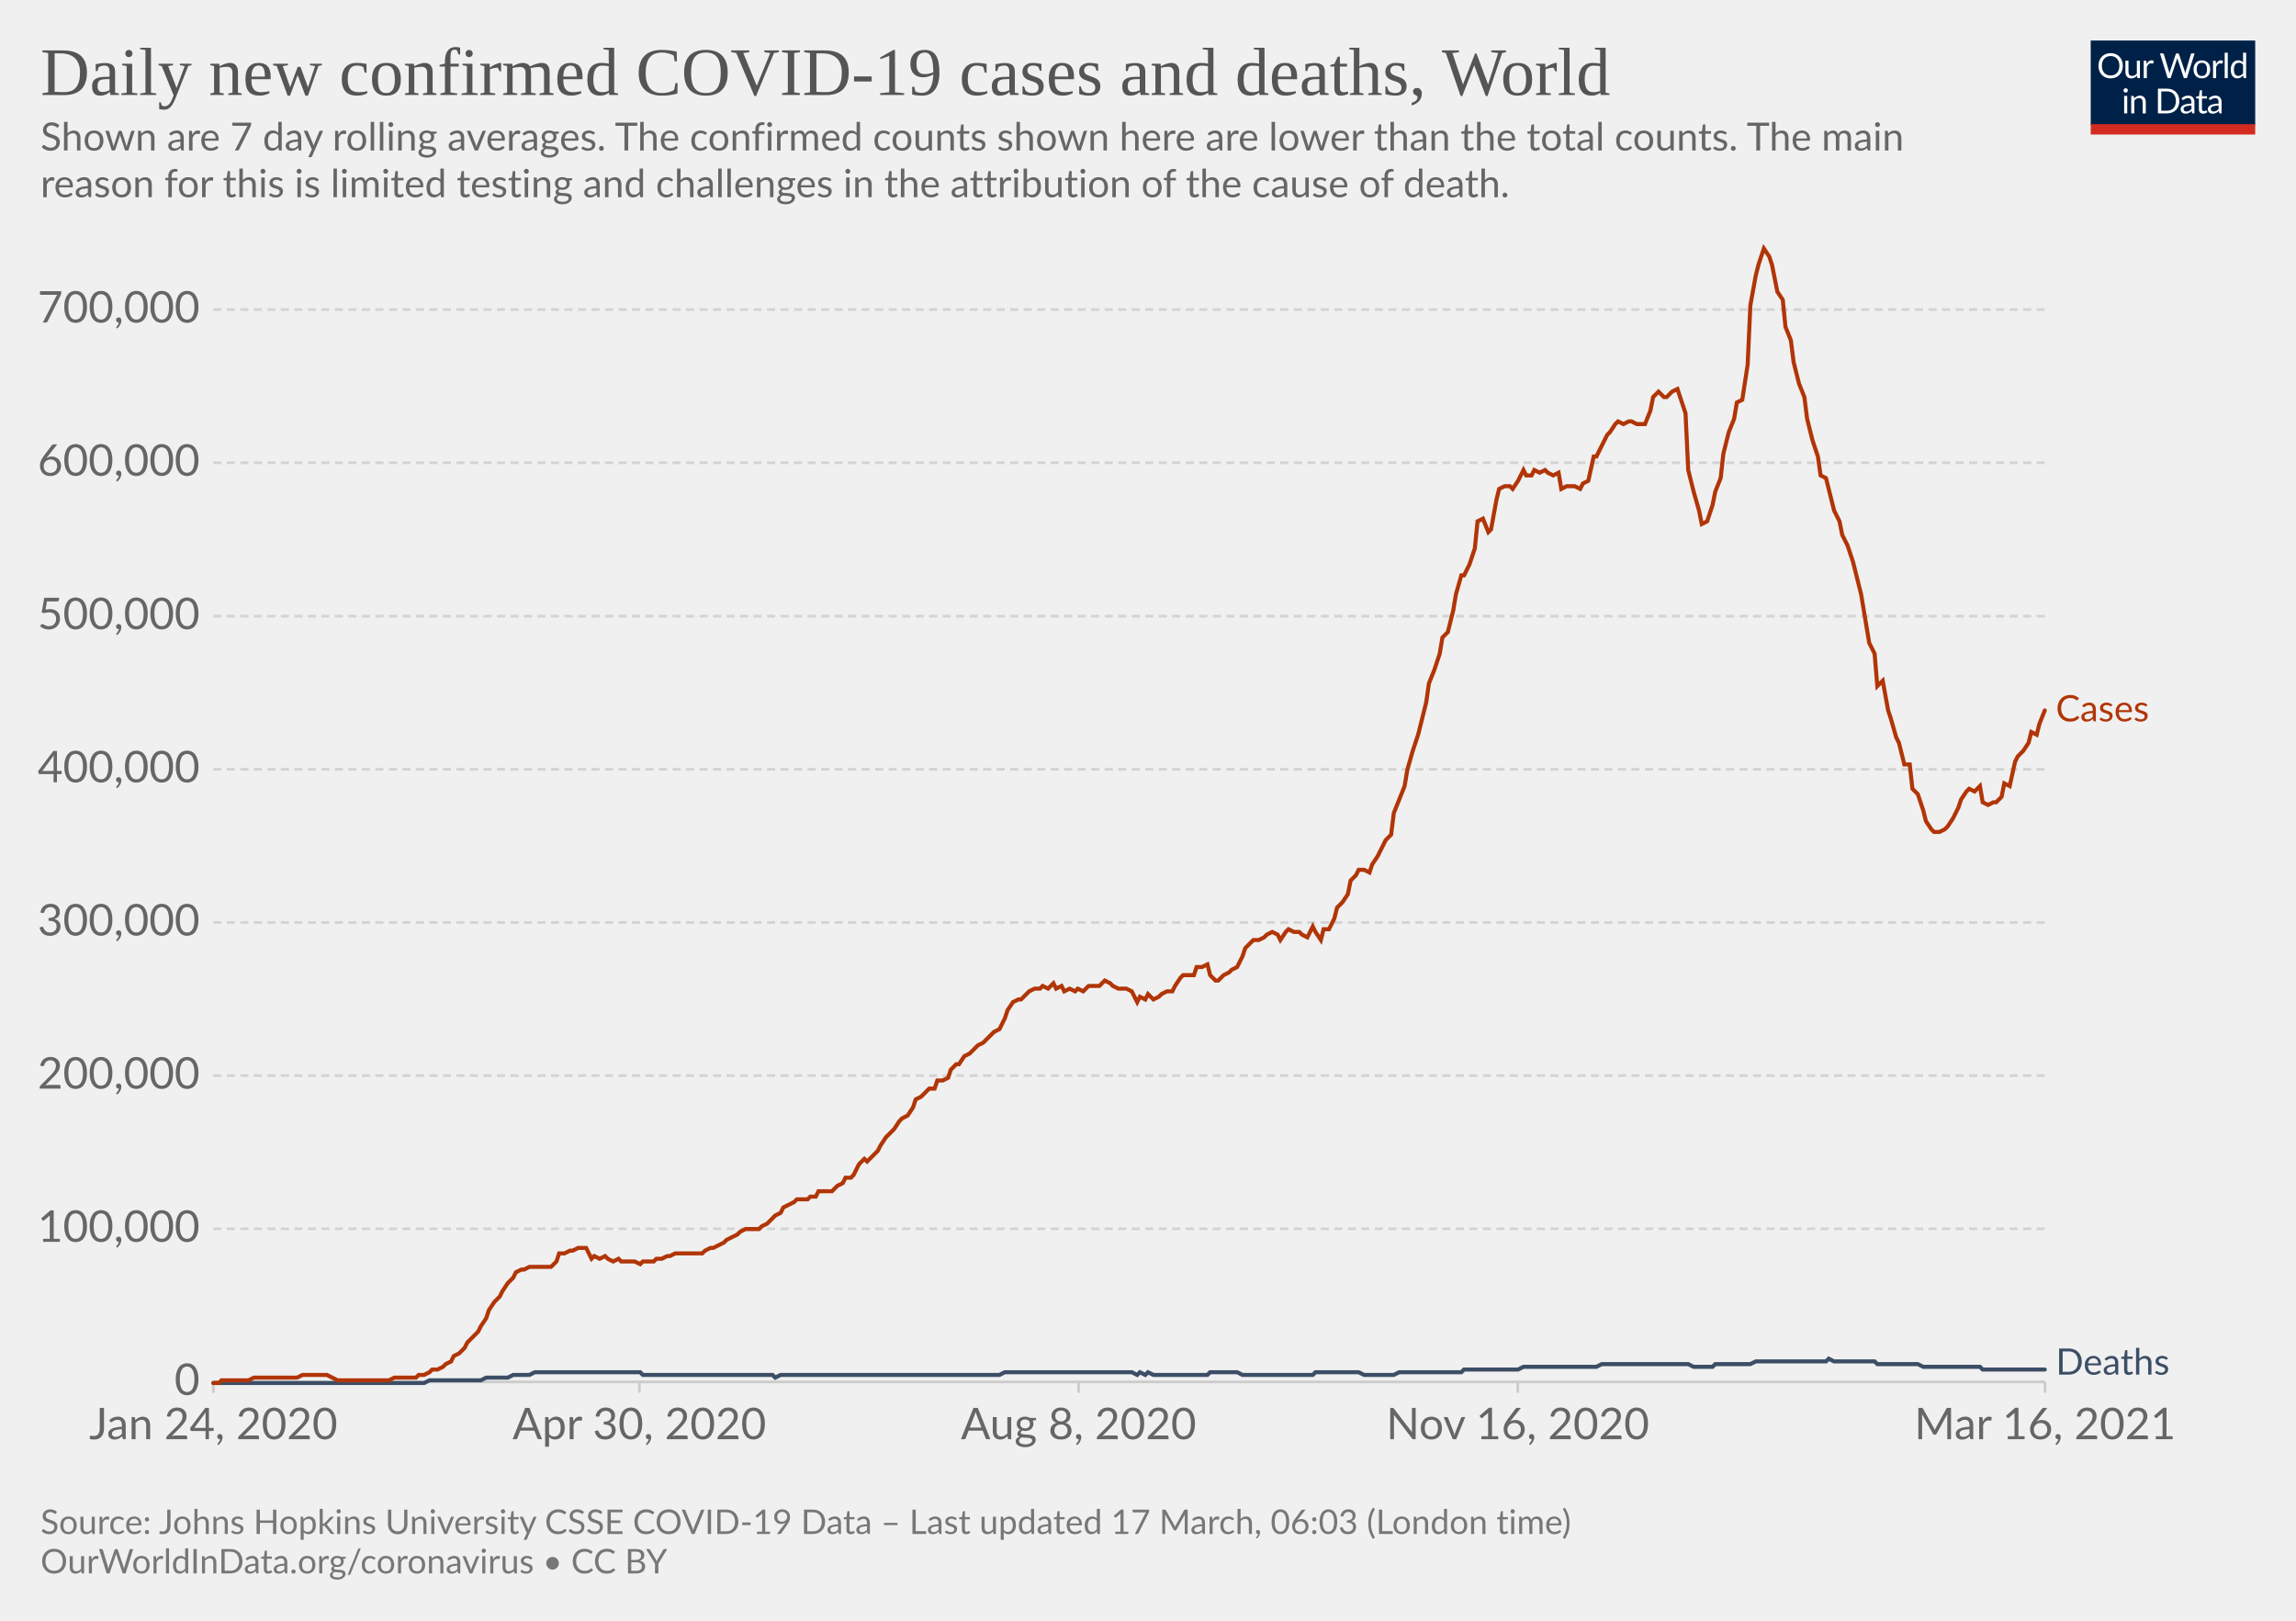
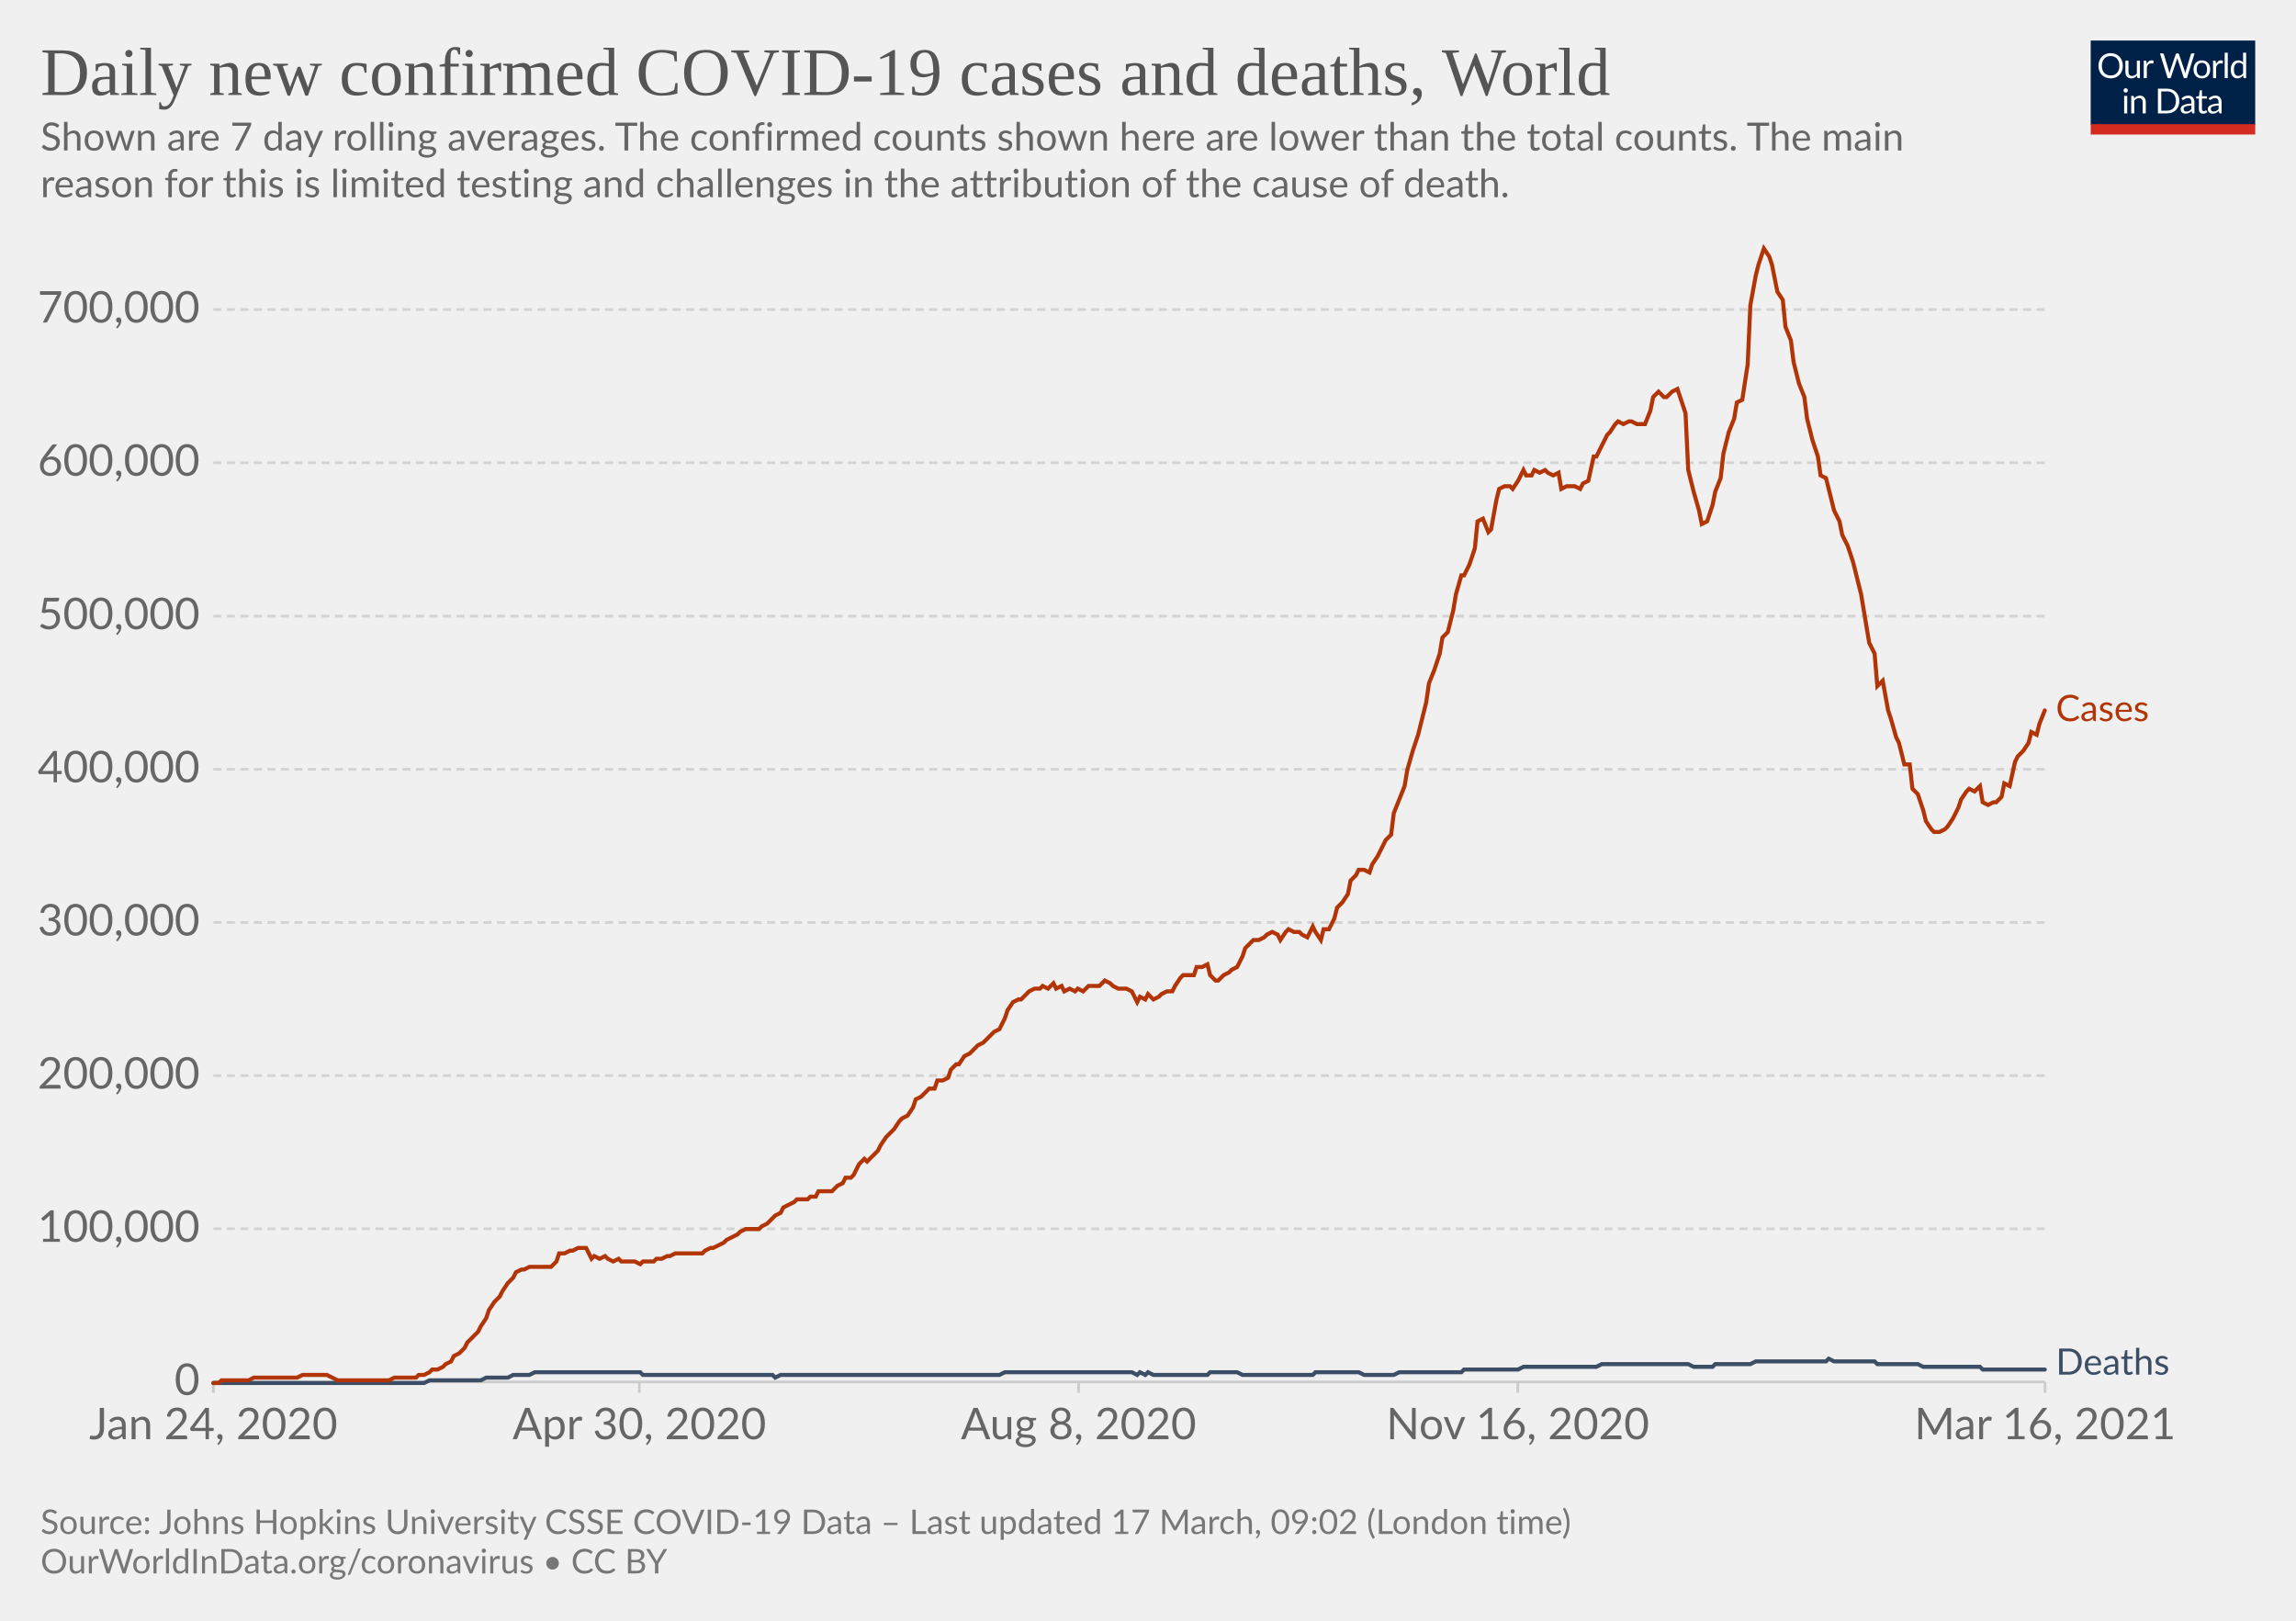
<svg xmlns="http://www.w3.org/2000/svg" version="1.1" style="background-color:#fff;-webkit-font-smoothing:antialiased" width="850" height="600" viewBox="0 0 850 600" font-family="Lato,'Helvetica Neue',Helvetica,Arial,sans-serif" font-size="18" text-rendering="optimizeLegibility">
  <g class="HeaderView">
    <g transform="matrix(.29 0 0 .29 774 15)">
      <svg className="owidLog" width="210" height="120" viewBox="0 0 210 120" fill="none">
        <g clip-path="url(#clip0)">
          <path d="M0 0h210v107.89H0V0z" fill="#002147" />
          <path d="M40.98 32.25c0 2.36-.38 4.53-1.12 6.51a14.26 14.26 0 01-8.1 8.4c-1.9.78-4.02 1.17-6.34 1.17a16.6 16.6 0 01-6.33-1.17 14.31 14.31 0 01-8.08-8.4 18.29 18.29 0 01-1.12-6.51c0-2.36.38-4.53 1.12-6.5.75-1.97 1.8-3.67 3.17-5.1a14.32 14.32 0 014.9-3.34c1.92-.8 4.03-1.19 6.34-1.19 2.32 0 4.43.4 6.34 1.19 1.92.8 3.56 1.9 4.93 3.34a14.87 14.87 0 013.17 5.1 18.1 18.1 0 011.12 6.5zm-4.38 0c0-1.94-.26-3.68-.8-5.22a10.91 10.91 0 00-2.24-3.89 9.68 9.68 0 00-3.52-2.46 11.95 11.95 0 00-4.62-.86c-1.68 0-3.21.28-4.6.86a9.88 9.88 0 00-3.54 2.46 10.91 10.91 0 00-2.24 3.9c-.53 1.53-.8 3.27-.8 5.2 0 1.94.27 3.68.8 5.22a11.17 11.17 0 002.24 3.9 10.01 10.01 0 003.55 2.44c1.38.56 2.9.83 4.6.83s3.24-.27 4.61-.83a9.8 9.8 0 003.52-2.44 11.17 11.17 0 002.25-3.9c.53-1.54.8-3.28.8-5.21zm26.22-6.54V48H60.5c-.56 0-.9-.27-1.05-.81l-.31-2.4a12.45 12.45 0 01-3.26 2.6c-1.2.64-2.58.96-4.13.96-1.22 0-2.3-.2-3.24-.6a6.52 6.52 0 01-2.33-1.7 7.37 7.37 0 01-1.43-2.67c-.3-1.04-.46-2.2-.46-3.45V25.7h3.91v14.22c0 1.68.38 2.99 1.15 3.91.77.93 1.96 1.39 3.54 1.39 1.16 0 2.24-.27 3.23-.82a10.42 10.42 0 002.8-2.28V25.7h3.91zm8.61 4.47a9.94 9.94 0 012.6-3.56 5.64 5.64 0 013.76-1.3c.47 0 .92.05 1.34.15.44.1.83.27 1.17.49l-.3 2.92c-.09.37-.3.55-.66.55-.2 0-.5-.04-.9-.13a6.21 6.21 0 00-3.24.18 4.23 4.23 0 00-1.47.92c-.42.4-.81.9-1.17 1.5-.33.58-.64 1.26-.92 2.02V48H67.7V25.71h2.25c.42 0 .72.08.88.25.16.16.27.44.33.83l.26 3.39zm61.16-13.7L122.75 48h-3.82l-7.99-24.05a21.95 21.95 0 01-.42-1.58 38.36 38.36 0 01-.44 1.58L102.05 48h-3.83L88.4 16.47h3.54c.38 0 .7.1.95.29.26.2.43.43.5.73l6.52 21.9.28 1.28.29 1.46.3-1.46.38-1.27 7.41-21.91c.1-.25.26-.48.51-.69.27-.22.58-.33.95-.33h1.23c.38 0 .69.1.92.29a1.77 1.77 0 01.53.73l7.4 21.9a28.4 28.4 0 01.68 2.62 29.52 29.52 0 01.52-2.61l6.54-21.91a1.31 1.31 0 01.48-.7c.27-.21.58-.32.95-.32h3.32zm9.35 8.88c1.63 0 3.1.27 4.4.82a9.43 9.43 0 015.46 5.94c.5 1.4.74 2.98.74 4.73 0 1.76-.25 3.34-.74 4.75a9.43 9.43 0 01-5.46 5.92c-1.3.52-2.77.79-4.4.79-1.64 0-3.12-.27-4.44-.8a9.42 9.42 0 01-3.35-2.3c-.92-1-1.63-2.2-2.13-3.61-.49-1.41-.73-3-.73-4.75s.24-3.33.73-4.73c.5-1.43 1.2-2.64 2.13-3.63a9.4 9.4 0 013.35-2.31c1.32-.55 2.8-.82 4.44-.82zm0 19.89c2.2 0 3.84-.73 4.93-2.2 1.08-1.48 1.63-3.54 1.63-6.18 0-2.66-.55-4.72-1.63-6.2-1.09-1.49-2.73-2.23-4.93-2.23-1.12 0-2.09.2-2.93.57a5.71 5.71 0 00-2.06 1.65 7.5 7.5 0 00-1.24 2.67c-.26 1.04-.4 2.22-.4 3.54 0 2.64.55 4.7 1.64 6.18 1.1 1.47 2.76 2.2 4.99 2.2zm17.97-15.07a9.94 9.94 0 012.6-3.56 5.64 5.64 0 013.76-1.3c.47 0 .91.05 1.34.15.44.1.83.27 1.16.49l-.28 2.92c-.09.37-.31.55-.66.55-.2 0-.5-.04-.9-.13a6.2 6.2 0 00-3.24.18 4.23 4.23 0 00-1.47.92c-.43.4-.82.9-1.17 1.5a13.1 13.1 0 00-.92 2.02V48h-3.94V25.71h2.24c.43 0 .72.08.88.25.17.16.28.44.33.83l.27 3.39zm15.04-14.59V48h-3.92V15.6h3.92zm19.55 15.43a6.22 6.22 0 00-2.38-2.05 6.7 6.7 0 00-2.86-.6c-2.07 0-3.66.75-4.77 2.23-1.12 1.48-1.68 3.6-1.68 6.33 0 1.46.13 2.7.38 3.74a7.29 7.29 0 001.1 2.56 4.35 4.35 0 001.78 1.45c.7.3 1.5.46 2.4.46 1.29 0 2.41-.3 3.36-.88a9.6 9.6 0 002.67-2.49V31.02zm3.91-15.43V48h-2.33c-.56 0-.9-.27-1.06-.81l-.35-2.71a12.13 12.13 0 01-3.25 2.77 8.28 8.28 0 01-4.23 1.06 7.31 7.31 0 01-6.14-2.9c-.73-.96-1.3-2.15-1.69-3.57a18.35 18.35 0 01.07-9.48 11.29 11.29 0 011.89-3.7 8.7 8.7 0 017.06-3.34 7.96 7.96 0 016.12 2.62V15.59h3.91zM46.61 70.71V93H42.7V70.71h3.91zm.84-7c0 .39-.08.75-.24 1.09a2.81 2.81 0 01-1.52 1.47 2.67 2.67 0 01-2.16 0 2.9 2.9 0 01-1.45-1.47 2.67 2.67 0 010-2.16c.15-.35.35-.65.6-.9.25-.27.53-.47.85-.62a2.67 2.67 0 012.16 0c.35.15.65.35.9.62.27.25.47.55.62.9.16.34.24.7.24 1.08zm7.97 10.24c.49-.54 1-1.04 1.54-1.48a9.85 9.85 0 013.66-1.84 8.96 8.96 0 015.43.35c.94.4 1.72.97 2.33 1.71a7.36 7.36 0 011.43 2.67c.32 1.04.49 2.19.49 3.45V93h-3.94V78.81c0-1.69-.4-3-1.17-3.92-.76-.93-1.93-1.4-3.5-1.4a6.6 6.6 0 00-3.25.83c-1 .56-1.92 1.31-2.77 2.27V93h-3.94V70.71h2.35c.56 0 .9.28 1.04.82l.3 2.42zm57.7 3.3c0 2.36-.37 4.5-1.11 6.44a14.3 14.3 0 01-3.17 4.98 14.1 14.1 0 01-4.93 3.2c-1.9.76-4.02 1.13-6.33 1.13H85.8V61.47h11.77c2.31 0 4.42.39 6.33 1.15a13.8 13.8 0 018.1 8.18 17.75 17.75 0 011.12 6.45zm-4.37 0c0-1.94-.26-3.67-.8-5.2a10.94 10.94 0 00-2.23-3.87 9.57 9.57 0 00-3.53-2.42 12.23 12.23 0 00-4.61-.83h-7.5v24.62h7.5c1.7 0 3.24-.28 4.61-.84a9.7 9.7 0 003.53-2.4 10.94 10.94 0 002.24-3.87c.53-1.53.8-3.26.8-5.2zm19.8 5.72c-1.8.06-3.34.2-4.62.44-1.26.22-2.3.51-3.1.88-.8.36-1.37.8-1.74 1.3-.35.5-.53 1.05-.53 1.67 0 .58.1 1.1.3 1.52a3 3 0 00.76 1.05c.34.27.73.46 1.17.6a6.13 6.13 0 001.45.17 7.28 7.28 0 003.5-.81 11.95 11.95 0 002.82-2.2v-4.62zm-12.65-9.11a12.73 12.73 0 013.98-2.66c1.43-.59 3-.88 4.73-.88 1.25 0 2.36.2 3.33.61a6.81 6.81 0 013.94 4.38c.33 1.04.5 2.19.5 3.43V93h-1.74a1.8 1.8 0 01-.88-.18c-.2-.13-.36-.38-.48-.74l-.44-2.12-1.72 1.46a9.48 9.48 0 01-3.74 1.7c-.69.15-1.46.23-2.3.23-.87 0-1.69-.12-2.45-.35a5.34 5.34 0 01-3.34-2.93 6.64 6.64 0 01-.49-2.64c0-.88.25-1.72.73-2.53a6.33 6.33 0 012.35-2.17c1.09-.63 2.5-1.15 4.25-1.54 1.75-.41 3.89-.65 6.42-.7v-1.75c0-1.73-.37-3.03-1.12-3.91-.75-.9-1.84-1.34-3.28-1.34-.97 0-1.78.12-2.44.37-.64.23-1.2.5-1.7.81l-1.23.82c-.33.23-.67.35-1 .35-.27 0-.5-.07-.69-.2a2.1 2.1 0 01-.48-.53l-.7-1.25zm27.67 19.5c-1.76 0-3.12-.5-4.07-1.48-.94-.98-1.41-2.4-1.41-4.25V74h-2.68a.9.9 0 01-.6-.2c-.16-.14-.24-.36-.24-.66v-1.56l3.65-.46.9-6.89a.9.9 0 01.29-.52.88.88 0 01.62-.22H142v7.67h6.44V74H142v13.38c0 .94.22 1.63.68 2.09.45.45 1.04.68 1.76.68a3.21 3.21 0 001.85-.53l.55-.35c.16-.12.3-.18.41-.18.2 0 .4.13.55.38l1.15 1.87a7.45 7.45 0 01-2.44 1.5 8.53 8.53 0 01-2.95.52zm19.68-10.4c-1.8.07-3.34.21-4.62.45-1.26.22-2.3.51-3.1.88-.8.36-1.37.8-1.74 1.3-.35.5-.53 1.05-.53 1.67 0 .58.1 1.1.3 1.52a2.9 2.9 0 00.76 1.05c.34.27.73.46 1.17.6a6.13 6.13 0 001.45.17 7.3 7.3 0 003.5-.81 12.04 12.04 0 002.82-2.2v-4.62zm-12.65-9.1a12.72 12.72 0 013.99-2.66c1.42-.59 3-.88 4.72-.88 1.25 0 2.36.2 3.33.61a6.81 6.81 0 013.94 4.38c.33 1.04.5 2.19.5 3.43V93h-1.74a1.8 1.8 0 01-.88-.18c-.2-.13-.36-.38-.48-.74l-.44-2.12-1.72 1.46a9.48 9.48 0 01-3.74 1.7c-.69.15-1.46.23-2.3.23-.87 0-1.69-.12-2.45-.35a5.33 5.33 0 01-3.34-2.93 6.62 6.62 0 01-.49-2.64c0-.88.25-1.72.73-2.53a6.33 6.33 0 012.35-2.17c1.09-.63 2.5-1.15 4.25-1.54a31.2 31.2 0 016.42-.7v-1.75c0-1.73-.37-3.03-1.12-3.91-.75-.9-1.84-1.34-3.28-1.34-.97 0-1.78.12-2.44.37-.64.23-1.2.5-1.7.81l-1.22.82c-.34.23-.68.35-1.02.35-.26 0-.49-.07-.68-.2a1.88 1.88 0 01-.48-.53l-.7-1.25zM40.98 32.25c0 2.36-.38 4.53-1.12 6.51a14.26 14.26 0 01-8.1 8.4c-1.9.78-4.02 1.17-6.34 1.17a16.6 16.6 0 01-6.33-1.17 14.31 14.31 0 01-8.08-8.4 18.29 18.29 0 01-1.12-6.51c0-2.36.38-4.53 1.12-6.5.75-1.97 1.8-3.67 3.17-5.1a14.32 14.32 0 014.9-3.34c1.92-.8 4.03-1.19 6.34-1.19 2.32 0 4.43.4 6.34 1.19 1.92.8 3.56 1.9 4.93 3.34a14.87 14.87 0 013.17 5.1 18.1 18.1 0 011.12 6.5zm-4.38 0c0-1.94-.26-3.68-.8-5.22a10.91 10.91 0 00-2.24-3.89 9.68 9.68 0 00-3.52-2.46 11.95 11.95 0 00-4.62-.86c-1.68 0-3.21.28-4.6.86a9.88 9.88 0 00-3.54 2.46 10.91 10.91 0 00-2.24 3.9c-.53 1.53-.8 3.27-.8 5.2 0 1.94.27 3.68.8 5.22a11.17 11.17 0 002.24 3.9 10.01 10.01 0 003.55 2.44c1.38.56 2.9.83 4.6.83s3.24-.27 4.61-.83a9.8 9.8 0 003.52-2.44 11.17 11.17 0 002.25-3.9c.53-1.54.8-3.28.8-5.21zm26.22-6.54V48H60.5c-.56 0-.9-.27-1.05-.81l-.31-2.4a12.45 12.45 0 01-3.26 2.6c-1.2.64-2.58.96-4.13.96-1.22 0-2.3-.2-3.24-.6a6.52 6.52 0 01-2.33-1.7 7.37 7.37 0 01-1.43-2.67c-.3-1.04-.46-2.2-.46-3.45V25.7h3.91v14.22c0 1.68.38 2.99 1.15 3.91.77.93 1.96 1.39 3.54 1.39 1.16 0 2.24-.27 3.23-.82a10.42 10.42 0 002.8-2.28V25.7h3.91zm8.61 4.47a9.94 9.94 0 012.6-3.56 5.64 5.64 0 013.76-1.3c.47 0 .92.05 1.34.15.44.1.83.27 1.17.49l-.3 2.92c-.09.37-.3.55-.66.55-.2 0-.5-.04-.9-.13a6.21 6.21 0 00-3.24.18 4.23 4.23 0 00-1.47.92c-.42.4-.81.9-1.17 1.5-.33.58-.64 1.26-.92 2.02V48H67.7V25.71h2.25c.42 0 .72.08.88.25.16.16.27.44.33.83l.26 3.39zm61.16-13.7L122.75 48h-3.82l-7.99-24.05a21.95 21.95 0 01-.42-1.58 38.36 38.36 0 01-.44 1.58L102.05 48h-3.83L88.4 16.47h3.54c.38 0 .7.1.95.29.26.2.43.43.5.73l6.52 21.9.28 1.28.29 1.46.3-1.46.38-1.27 7.41-21.91c.1-.25.26-.48.51-.69.27-.22.58-.33.95-.33h1.23c.38 0 .69.1.92.29a1.77 1.77 0 01.53.73l7.4 21.9a28.4 28.4 0 01.68 2.62 29.52 29.52 0 01.52-2.61l6.54-21.91a1.31 1.31 0 01.48-.7c.27-.21.58-.32.95-.32h3.32zm9.35 8.88c1.63 0 3.1.27 4.4.82a9.43 9.43 0 015.46 5.94c.5 1.4.74 2.98.74 4.73 0 1.76-.25 3.34-.74 4.75a9.43 9.43 0 01-5.46 5.92c-1.3.52-2.77.79-4.4.79-1.64 0-3.12-.27-4.44-.8a9.42 9.42 0 01-3.35-2.3c-.92-1-1.63-2.2-2.13-3.61-.49-1.41-.73-3-.73-4.75s.24-3.33.73-4.73c.5-1.43 1.2-2.64 2.13-3.63a9.4 9.4 0 013.35-2.31c1.32-.55 2.8-.82 4.44-.82zm0 19.89c2.2 0 3.84-.73 4.93-2.2 1.08-1.48 1.63-3.54 1.63-6.18 0-2.66-.55-4.72-1.63-6.2-1.09-1.49-2.73-2.23-4.93-2.23-1.12 0-2.09.2-2.93.57a5.71 5.71 0 00-2.06 1.65 7.5 7.5 0 00-1.24 2.67c-.26 1.04-.4 2.22-.4 3.54 0 2.64.55 4.7 1.64 6.18 1.1 1.47 2.76 2.2 4.99 2.2zm17.97-15.07a9.94 9.94 0 012.6-3.56 5.64 5.64 0 013.76-1.3c.47 0 .91.05 1.34.15.44.1.83.27 1.16.49l-.28 2.92c-.09.37-.31.55-.66.55-.2 0-.5-.04-.9-.13a6.2 6.2 0 00-3.24.18 4.23 4.23 0 00-1.47.92c-.43.4-.82.9-1.17 1.5a13.1 13.1 0 00-.92 2.02V48h-3.94V25.71h2.24c.43 0 .72.08.88.25.17.16.28.44.33.83l.27 3.39zm15.04-14.59V48h-3.92V15.6h3.92zm19.55 15.43a6.22 6.22 0 00-2.38-2.05 6.7 6.7 0 00-2.86-.6c-2.07 0-3.66.75-4.77 2.23-1.12 1.48-1.68 3.6-1.68 6.33 0 1.46.13 2.7.38 3.74a7.29 7.29 0 001.1 2.56 4.35 4.35 0 001.78 1.45c.7.3 1.5.46 2.4.46 1.29 0 2.41-.3 3.36-.88a9.6 9.6 0 002.67-2.49V31.02zm3.91-15.43V48h-2.33c-.56 0-.9-.27-1.06-.81l-.35-2.71a12.13 12.13 0 01-3.25 2.77 8.28 8.28 0 01-4.23 1.06 7.31 7.31 0 01-6.14-2.9c-.73-.96-1.3-2.15-1.69-3.57a18.35 18.35 0 01.07-9.48 11.29 11.29 0 011.89-3.7 8.7 8.7 0 017.06-3.34 7.96 7.96 0 016.12 2.62V15.59h3.91zM46.61 70.71V93H42.7V70.71h3.91zm.84-7c0 .39-.08.75-.24 1.09a2.81 2.81 0 01-1.52 1.47 2.67 2.67 0 01-2.16 0 2.9 2.9 0 01-1.45-1.47 2.67 2.67 0 010-2.16c.15-.35.35-.65.6-.9.25-.27.53-.47.85-.62a2.67 2.67 0 012.16 0c.35.15.65.35.9.62.27.25.47.55.62.9.16.34.24.7.24 1.08zm7.97 10.24c.49-.54 1-1.04 1.54-1.48a9.85 9.85 0 013.66-1.84 8.96 8.96 0 015.43.35c.94.4 1.72.97 2.33 1.71a7.36 7.36 0 011.43 2.67c.32 1.04.49 2.19.49 3.45V93h-3.94V78.81c0-1.69-.4-3-1.17-3.92-.76-.93-1.93-1.4-3.5-1.4a6.6 6.6 0 00-3.25.83c-1 .56-1.92 1.31-2.77 2.27V93h-3.94V70.71h2.35c.56 0 .9.28 1.04.82l.3 2.42zm57.7 3.3c0 2.36-.37 4.5-1.11 6.44a14.3 14.3 0 01-3.17 4.98 14.1 14.1 0 01-4.93 3.2c-1.9.76-4.02 1.13-6.33 1.13H85.8V61.47h11.77c2.31 0 4.42.39 6.33 1.15a13.8 13.8 0 018.1 8.18 17.75 17.75 0 011.12 6.45zm-4.37 0c0-1.94-.26-3.67-.8-5.2a10.94 10.94 0 00-2.23-3.87 9.57 9.57 0 00-3.53-2.42 12.23 12.23 0 00-4.61-.83h-7.5v24.62h7.5c1.7 0 3.24-.28 4.61-.84a9.7 9.7 0 003.53-2.4 10.94 10.94 0 002.24-3.87c.53-1.53.8-3.26.8-5.2zm19.8 5.72c-1.8.06-3.34.2-4.62.44-1.26.22-2.3.51-3.1.88-.8.36-1.37.8-1.74 1.3-.35.5-.53 1.05-.53 1.67 0 .58.1 1.1.3 1.52a3 3 0 00.76 1.05c.34.27.73.46 1.17.6a6.13 6.13 0 001.45.17 7.28 7.28 0 003.5-.81 11.95 11.95 0 002.82-2.2v-4.62zm-12.65-9.11a12.73 12.73 0 013.98-2.66c1.43-.59 3-.88 4.73-.88 1.25 0 2.36.2 3.33.61a6.81 6.81 0 013.94 4.38c.33 1.04.5 2.19.5 3.43V93h-1.74a1.8 1.8 0 01-.88-.18c-.2-.13-.36-.38-.48-.74l-.44-2.12-1.72 1.46a9.48 9.48 0 01-3.74 1.7c-.69.15-1.46.23-2.3.23-.87 0-1.69-.12-2.45-.35a5.34 5.34 0 01-3.34-2.93 6.64 6.64 0 01-.49-2.64c0-.88.25-1.72.73-2.53a6.33 6.33 0 012.35-2.17c1.09-.63 2.5-1.15 4.25-1.54 1.75-.41 3.89-.65 6.42-.7v-1.75c0-1.73-.37-3.03-1.12-3.91-.75-.9-1.84-1.34-3.28-1.34-.97 0-1.78.12-2.44.37-.64.23-1.2.5-1.7.81l-1.23.82c-.33.23-.67.35-1 .35-.27 0-.5-.07-.69-.2a2.1 2.1 0 01-.48-.53l-.7-1.25zm27.67 19.5c-1.76 0-3.12-.5-4.07-1.48-.94-.98-1.41-2.4-1.41-4.25V74h-2.68a.9.9 0 01-.6-.2c-.16-.14-.24-.36-.24-.66v-1.56l3.65-.46.9-6.89a.9.9 0 01.29-.52.88.88 0 01.62-.22H142v7.67h6.44V74H142v13.38c0 .94.22 1.63.68 2.09.45.45 1.04.68 1.76.68a3.21 3.21 0 001.85-.53l.55-.35c.16-.12.3-.18.41-.18.2 0 .4.13.55.38l1.15 1.87a7.45 7.45 0 01-2.44 1.5 8.53 8.53 0 01-2.95.52zm19.68-10.4c-1.8.07-3.34.21-4.62.45-1.26.22-2.3.51-3.1.88-.8.36-1.37.8-1.74 1.3-.35.5-.53 1.05-.53 1.67 0 .58.1 1.1.3 1.52a2.9 2.9 0 00.76 1.05c.34.27.73.46 1.17.6a6.13 6.13 0 001.45.17 7.3 7.3 0 003.5-.81 12.04 12.04 0 002.82-2.2v-4.62zm-12.65-9.1a12.72 12.72 0 013.99-2.66c1.42-.59 3-.88 4.72-.88 1.25 0 2.36.2 3.33.61a6.81 6.81 0 013.94 4.38c.33 1.04.5 2.19.5 3.43V93h-1.74a1.8 1.8 0 01-.88-.18c-.2-.13-.36-.38-.48-.74l-.44-2.12-1.72 1.46a9.48 9.48 0 01-3.74 1.7c-.69.15-1.46.23-2.3.23-.87 0-1.69-.12-2.45-.35a5.33 5.33 0 01-3.34-2.93 6.62 6.62 0 01-.49-2.64c0-.88.25-1.72.73-2.53a6.33 6.33 0 012.35-2.17c1.09-.63 2.5-1.15 4.25-1.54a31.2 31.2 0 016.42-.7v-1.75c0-1.73-.37-3.03-1.12-3.91-.75-.9-1.84-1.34-3.28-1.34-.97 0-1.78.12-2.44.37-.64.23-1.2.5-1.7.81l-1.22.82c-.34.23-.68.35-1.02.35-.26 0-.49-.07-.68-.2a1.88 1.88 0 01-.48-.53l-.7-1.25zM40.98 32.25c0 2.36-.38 4.53-1.12 6.51a14.26 14.26 0 01-8.1 8.4c-1.9.78-4.02 1.17-6.34 1.17a16.6 16.6 0 01-6.33-1.17 14.31 14.31 0 01-8.08-8.4 18.29 18.29 0 01-1.12-6.51c0-2.36.38-4.53 1.12-6.5.75-1.97 1.8-3.67 3.17-5.1a14.32 14.32 0 014.9-3.34c1.92-.8 4.03-1.19 6.34-1.19 2.32 0 4.43.4 6.34 1.19 1.92.8 3.56 1.9 4.93 3.34a14.87 14.87 0 013.17 5.1 18.1 18.1 0 011.12 6.5zm-4.38 0c0-1.94-.26-3.68-.8-5.22a10.91 10.91 0 00-2.24-3.89 9.68 9.68 0 00-3.52-2.46 11.95 11.95 0 00-4.62-.86c-1.68 0-3.21.28-4.6.86a9.88 9.88 0 00-3.54 2.46 10.91 10.91 0 00-2.24 3.9c-.53 1.53-.8 3.27-.8 5.2 0 1.94.27 3.68.8 5.22a11.17 11.17 0 002.24 3.9 10.01 10.01 0 003.55 2.44c1.38.56 2.9.83 4.6.83s3.24-.27 4.61-.83a9.8 9.8 0 003.52-2.44 11.17 11.17 0 002.25-3.9c.53-1.54.8-3.28.8-5.21zm26.22-6.54V48H60.5c-.56 0-.9-.27-1.05-.81l-.31-2.4a12.45 12.45 0 01-3.26 2.6c-1.2.64-2.58.96-4.13.96-1.22 0-2.3-.2-3.24-.6a6.52 6.52 0 01-2.33-1.7 7.37 7.37 0 01-1.43-2.67c-.3-1.04-.46-2.2-.46-3.45V25.7h3.91v14.22c0 1.68.38 2.99 1.15 3.91.77.93 1.96 1.39 3.54 1.39 1.16 0 2.24-.27 3.23-.82a10.42 10.42 0 002.8-2.28V25.7h3.91zm8.61 4.47a9.94 9.94 0 012.6-3.56 5.64 5.64 0 013.76-1.3c.47 0 .92.05 1.34.15.44.1.83.27 1.17.49l-.3 2.92c-.09.37-.3.55-.66.55-.2 0-.5-.04-.9-.13a6.21 6.21 0 00-3.24.18 4.23 4.23 0 00-1.47.92c-.42.4-.81.9-1.17 1.5-.33.58-.64 1.26-.92 2.02V48H67.7V25.71h2.25c.42 0 .72.08.88.25.16.16.27.44.33.83l.26 3.39zm61.16-13.7L122.75 48h-3.82l-7.99-24.05a21.95 21.95 0 01-.42-1.58 38.36 38.36 0 01-.44 1.58L102.05 48h-3.83L88.4 16.47h3.54c.38 0 .7.1.95.29.26.2.43.43.5.73l6.52 21.9.28 1.28.29 1.46.3-1.46.38-1.27 7.41-21.91c.1-.25.26-.48.51-.69.27-.22.58-.33.95-.33h1.23c.38 0 .69.1.92.29a1.77 1.77 0 01.53.73l7.4 21.9a28.4 28.4 0 01.68 2.62 29.52 29.52 0 01.52-2.61l6.54-21.91a1.31 1.31 0 01.48-.7c.27-.21.58-.32.95-.32h3.32zm9.35 8.88c1.63 0 3.1.27 4.4.82a9.43 9.43 0 015.46 5.94c.5 1.4.74 2.98.74 4.73 0 1.76-.25 3.34-.74 4.75a9.43 9.43 0 01-5.46 5.92c-1.3.52-2.77.79-4.4.79-1.64 0-3.12-.27-4.44-.8a9.42 9.42 0 01-3.35-2.3c-.92-1-1.63-2.2-2.13-3.61-.49-1.41-.73-3-.73-4.75s.24-3.33.73-4.73c.5-1.43 1.2-2.64 2.13-3.63a9.4 9.4 0 013.35-2.31c1.32-.55 2.8-.82 4.44-.82zm0 19.89c2.2 0 3.84-.73 4.93-2.2 1.08-1.48 1.63-3.54 1.63-6.18 0-2.66-.55-4.72-1.63-6.2-1.09-1.49-2.73-2.23-4.93-2.23-1.12 0-2.09.2-2.93.57a5.71 5.71 0 00-2.06 1.65 7.5 7.5 0 00-1.24 2.67c-.26 1.04-.4 2.22-.4 3.54 0 2.64.55 4.7 1.64 6.18 1.1 1.47 2.76 2.2 4.99 2.2zm17.97-15.07a9.94 9.94 0 012.6-3.56 5.64 5.64 0 013.76-1.3c.47 0 .91.05 1.34.15.44.1.83.27 1.16.49l-.28 2.92c-.09.37-.31.55-.66.55-.2 0-.5-.04-.9-.13a6.2 6.2 0 00-3.24.18 4.23 4.23 0 00-1.47.92c-.43.4-.82.9-1.17 1.5a13.1 13.1 0 00-.92 2.02V48h-3.94V25.71h2.24c.43 0 .72.08.88.25.17.16.28.44.33.83l.27 3.39zm15.04-14.59V48h-3.92V15.6h3.92zm19.55 15.43a6.22 6.22 0 00-2.38-2.05 6.7 6.7 0 00-2.86-.6c-2.07 0-3.66.75-4.77 2.23-1.12 1.48-1.68 3.6-1.68 6.33 0 1.46.13 2.7.38 3.74a7.29 7.29 0 001.1 2.56 4.35 4.35 0 001.78 1.45c.7.3 1.5.46 2.4.46 1.29 0 2.41-.3 3.36-.88a9.6 9.6 0 002.67-2.49V31.02zm3.91-15.43V48h-2.33c-.56 0-.9-.27-1.06-.81l-.35-2.71a12.13 12.13 0 01-3.25 2.77 8.28 8.28 0 01-4.23 1.06 7.31 7.31 0 01-6.14-2.9c-.73-.96-1.3-2.15-1.69-3.57a18.35 18.35 0 01.07-9.48 11.29 11.29 0 011.89-3.7 8.7 8.7 0 017.06-3.34 7.96 7.96 0 016.12 2.62V15.59h3.91zM46.61 70.71V93H42.7V70.71h3.91zm.84-7c0 .39-.08.75-.24 1.09a2.81 2.81 0 01-1.52 1.47 2.67 2.67 0 01-2.16 0 2.9 2.9 0 01-1.45-1.47 2.67 2.67 0 010-2.16c.15-.35.35-.65.6-.9.25-.27.53-.47.85-.62a2.67 2.67 0 012.16 0c.35.15.65.35.9.62.27.25.47.55.62.9.16.34.24.7.24 1.08zm7.97 10.24c.49-.54 1-1.04 1.54-1.48a9.85 9.85 0 013.66-1.84 8.96 8.96 0 015.43.35c.94.4 1.72.97 2.33 1.71a7.36 7.36 0 011.43 2.67c.32 1.04.49 2.19.49 3.45V93h-3.94V78.81c0-1.69-.4-3-1.17-3.92-.76-.93-1.93-1.4-3.5-1.4a6.6 6.6 0 00-3.25.83c-1 .56-1.92 1.31-2.77 2.27V93h-3.94V70.71h2.35c.56 0 .9.28 1.04.82l.3 2.42zm57.7 3.3c0 2.36-.37 4.5-1.11 6.44a14.3 14.3 0 01-3.17 4.98 14.1 14.1 0 01-4.93 3.2c-1.9.76-4.02 1.13-6.33 1.13H85.8V61.47h11.77c2.31 0 4.42.39 6.33 1.15a13.8 13.8 0 018.1 8.18 17.75 17.75 0 011.12 6.45zm-4.37 0c0-1.94-.26-3.67-.8-5.2a10.94 10.94 0 00-2.23-3.87 9.57 9.57 0 00-3.53-2.42 12.23 12.23 0 00-4.61-.83h-7.5v24.62h7.5c1.7 0 3.24-.28 4.61-.84a9.7 9.7 0 003.53-2.4 10.94 10.94 0 002.24-3.87c.53-1.53.8-3.26.8-5.2zm19.8 5.72c-1.8.06-3.34.2-4.62.44-1.26.22-2.3.51-3.1.88-.8.36-1.37.8-1.74 1.3-.35.5-.53 1.05-.53 1.67 0 .58.1 1.1.3 1.52a3 3 0 00.76 1.05c.34.27.73.46 1.17.6a6.13 6.13 0 001.45.17 7.28 7.28 0 003.5-.81 11.95 11.95 0 002.82-2.2v-4.62zm-12.65-9.11a12.73 12.73 0 013.98-2.66c1.43-.59 3-.88 4.73-.88 1.25 0 2.36.2 3.33.61a6.81 6.81 0 013.94 4.38c.33 1.04.5 2.19.5 3.43V93h-1.74a1.8 1.8 0 01-.88-.18c-.2-.13-.36-.38-.48-.74l-.44-2.12-1.72 1.46a9.48 9.48 0 01-3.74 1.7c-.69.15-1.46.23-2.3.23-.87 0-1.69-.12-2.45-.35a5.34 5.34 0 01-3.34-2.93 6.64 6.64 0 01-.49-2.64c0-.88.25-1.72.73-2.53a6.33 6.33 0 012.35-2.17c1.09-.63 2.5-1.15 4.25-1.54 1.75-.41 3.89-.65 6.42-.7v-1.75c0-1.73-.37-3.03-1.12-3.91-.75-.9-1.84-1.34-3.28-1.34-.97 0-1.78.12-2.44.37-.64.23-1.2.5-1.7.81l-1.23.82c-.33.23-.67.35-1 .35-.27 0-.5-.07-.69-.2a2.1 2.1 0 01-.48-.53l-.7-1.25zm27.67 19.5c-1.76 0-3.12-.5-4.07-1.48-.94-.98-1.41-2.4-1.41-4.25V74h-2.68a.9.9 0 01-.6-.2c-.16-.14-.24-.36-.24-.66v-1.56l3.65-.46.9-6.89a.9.9 0 01.29-.52.88.88 0 01.62-.22H142v7.67h6.44V74H142v13.38c0 .94.22 1.63.68 2.09.45.45 1.04.68 1.76.68a3.21 3.21 0 001.85-.53l.55-.35c.16-.12.3-.18.41-.18.2 0 .4.13.55.38l1.15 1.87a7.45 7.45 0 01-2.44 1.5 8.53 8.53 0 01-2.95.52zm19.68-10.4c-1.8.07-3.34.21-4.62.45-1.26.22-2.3.51-3.1.88-.8.36-1.37.8-1.74 1.3-.35.5-.53 1.05-.53 1.67 0 .58.1 1.1.3 1.52a2.9 2.9 0 00.76 1.05c.34.27.73.46 1.17.6a6.13 6.13 0 001.45.17 7.3 7.3 0 003.5-.81 12.04 12.04 0 002.82-2.2v-4.62zm-12.65-9.1a12.72 12.72 0 013.99-2.66c1.42-.59 3-.88 4.72-.88 1.25 0 2.36.2 3.33.61a6.81 6.81 0 013.94 4.38c.33 1.04.5 2.19.5 3.43V93h-1.74a1.8 1.8 0 01-.88-.18c-.2-.13-.36-.38-.48-.74l-.44-2.12-1.72 1.46a9.48 9.48 0 01-3.74 1.7c-.69.15-1.46.23-2.3.23-.87 0-1.69-.12-2.45-.35a5.33 5.33 0 01-3.34-2.93 6.62 6.62 0 01-.49-2.64c0-.88.25-1.72.73-2.53a6.33 6.33 0 012.35-2.17c1.09-.63 2.5-1.15 4.25-1.54a31.2 31.2 0 016.42-.7v-1.75c0-1.73-.37-3.03-1.12-3.91-.75-.9-1.84-1.34-3.28-1.34-.97 0-1.78.12-2.44.37-.64.23-1.2.5-1.7.81l-1.22.82c-.34.23-.68.35-1.02.35-.26 0-.49-.07-.68-.2a1.88 1.88 0 01-.48-.53l-.7-1.25z" fill="#fff" />
          <path fill="#D42B21" d="M0 106.79h210V120H0z" />
        </g>
        <defs>
          <clipPath id="clip0">
            <path fill="#fff" d="M0 0h210v120H0z" />
          </clipPath>
        </defs>
      </svg>
    </g>
    <a href="https://ourworldindata.org/grapher/daily-covid-cases-deaths-7-day-ra?country=~OWID_WRL" target="_blank" rel="noopener" font-family="&quot;Playfair Display&quot;,Georgia,&quot;Times New Roman&quot;,serif">
      <text font-size="25.2" x="15" y="35.2" fill="#555">
        <tspan x="15" y="35.16">Daily new confirmed COVID-19 cases and deaths, World</tspan>
      </text>
    </a>
    <text font-size="14.4" x="15" y="55.7" fill="#666">
      <tspan x="15" y="55.72">Shown are 7 day rolling averages. The confirmed counts shown here are lower than the total counts. The main</tspan>
      <tspan x="15" y="73">reason for this is limited testing and challenges in the attribution of the cause of death.</tspan>
    </text>
  </g>
  <g class="LineChart">
    <defs>
      <clipPath id="a">
        <path d="M68.97 74.2h830v881.2h-830z" />
      </clipPath>
    </defs>
    <g class="DualAxisView">
      <g class="HorizontalAxis">
        <path stroke="#ccc" d="M79 511.6v4M236.7 511.6v4M399.3 511.6v4M561.9 511.6v4M757.1 511.6v4" />
        <text x="79" y="532.8" fill="#666" text-anchor="middle" font-size="16.2">Jan 24, 2020</text>
        <text x="236.7" y="532.8" fill="#666" text-anchor="middle" font-size="16.2">Apr 30, 2020</text>
        <text x="399.3" y="532.8" fill="#666" text-anchor="middle" font-size="16.2">Aug 8, 2020</text>
        <text x="561.9" y="532.8" fill="#666" text-anchor="middle" font-size="16.2">Nov 16, 2020</text>
        <text x="757.1" y="532.8" fill="#666" text-anchor="middle" font-size="16.2">Mar 16, 2021</text>
      </g>
      <g class="VerticalAxis" fill="#666" dominant-baseline="middle" text-anchor="end" font-size="16.2">
        <text x="73.97" y="511.6">0</text>
        <text x="73.97" y="454.9">100,000</text>
        <text x="73.97" y="398.2">200,000</text>
        <text x="73.97" y="341.5">300,000</text>
        <text x="73.97" y="284.8">400,000</text>
        <text x="73.97" y="228.1">500,000</text>
        <text x="73.97" y="171.3">600,000</text>
        <text x="73.97" y="114.6">700,000</text>
      </g>
      <g class="AxisGridLines horizontalLines">
        <path stroke="#ccc" d="M78.97 511.6h678.1" />
        <path stroke="#d3d3d3" stroke-dasharray="3,2" d="M78.97 454.9h678.1M78.97 398.2h678.1M78.97 341.5h678.1M78.97 284.8h678.1M78.97 228.1h678.1M78.97 171.3h678.1M78.97 114.6h678.1" />
      </g>
    </g>
    <g clip-path="url(#a)">
      <g class="LineLabels" cursor="default">
        <g class="legendMark">
-           <text font-size="13.5" x="761.1" y="267.1" fill="#B13507">
-             <tspan x="761.07" y="267.05">Cases</tspan>
+           <text font-size="13.5" x="761.1" y="266.9" fill="#B13507">
+             <tspan x="761.07" y="266.95">Cases</tspan>
          </text>
        </g>
        <g class="legendMark">
          <text font-size="13.5" x="761.1" y="508.9" fill="#3C4E66">
            <tspan x="761.07" y="508.9">Deaths</tspan>
          </text>
        </g>
      </g>
      <g class="Lines">
        <g>
          <path stroke-linecap="round" stroke="#ddd" d="M79 512h78l2-1h19l2-1h8l2-1h6l2-1h39l1 1h48l1 1 2-1h81l2-1h47l2 1 1-1 2 1 1-1 2 1h20l1-1h10l2 1h26l1-1h16l2 1h11l2-1h23l1-1h20l2-1h27l2-1h32l2 1h7l1-1h13l2-1h26l1-1 2 1h15l1 1h15l2 1h21l1 1h23" fill="none" stroke-width="1" />
        </g>
        <g>
          <path stroke-linecap="round" stroke="#ddd" d="M79 512h2l1-1h10l2-1h16l2-1h9l2 1 2 1h19l2-1h8l1-1h2l2-1 1-1h2l2-1 1-1 2-1 1-2 2-1 2-2 1-2 2-2 2-2 1-2 2-3 1-3 2-3 2-2 1-2 2-3 2-2 1-2 2-1h1l2-1h8l2-2 1-3h2l2-1h1l2-1h3l2 4 1-1 2 1 2-1 1 1 2 1 2-1 1 1h5l2 1 1-1h4l1-1h2l2-1h1l2-1h10l1-1 2-1h1l2-1 2-1 1-1 2-1 2-1 1-1 2-1h5l1-1 2-1 2-2 1-1 2-1 1-2 2-1 2-1 1-1h4l1-1h2l1-2h5l2-2 2-1 1-2h2l1-1 2-4 2-2 1 1 2-2 2-2 1-2 2-3 1-1 2-2 2-3 1-1 2-1 2-3 1-3 2-1 1-1 2-2h2l1-3h2l2-1 1-3 2-2h1l2-3 2-1 1-1 2-2 2-1 1-1 2-2 1-1 2-1 2-4 1-3 2-3 2-1h1l2-2 1-1 2-1h2l1-1 2 1 2-2 1 2 2-1 1 2 2-1 2 1 1-1 2 1 2-2h4l2-2 2 1 1 1 2 1h3l2 1 2 4 1-2 2 1 1-2 2 2 2-1 1-1 2-1h2l1-2 2-3 1-1h4l1-3h2l2-1 1 4 2 2h1l2-2 2-1 1-1 2-1 2-4 1-3 2-2 1-1h2l2-1 1-1 2-1 2 1 1 2 2-3 1-1 2 1h2l1 1 2 1 2-4 1 2 2 3 1-4h2l2-4 1-4 2-2 2-3 1-5 2-2 1-2h2l2 1 1-3 2-3 2-4 1-2 2-2 1-8 2-5 2-5 1-6 2-7 2-6 1-4 2-8 1-7 2-5 2-6 1-6 2-2 2-8 1-6 2-7h1l2-4 2-6 1-10 2-1 2 5 1-1 2-11 1-4 2-1h2l1 1 2-3 2-4 1 2h2l1-2 2 1 2-1 1 1 2 1 2-1 1 6 2-1h3l2 1 1-2 2-1 2-9h1l2-4 2-4 1-1 2-3 1-1 2 1 2-1h1l2 1h3l2-5 1-5 2-2 2 2h1l2-2 2-1 1 3 2 6 1 21 2 8 2 7 1 5 2-1 2-6 1-5 2-5 1-9 2-8 2-5 1-6 2-1 2-13 1-22 2-11 1-4 2-6 2 3 1 3 2 10 2 3 1 10 2 5 1 8 2 8 2 5 1 8 2 8 2 6 1 7 2 1 1 4 2 8 2 4 1 5 2 4 2 6 1 4 2 8 1 6 2 12 2 4 1 12 2-2 2 11 1 3 2 7 1 2 2 8h2l1 9 2 2 2 6 1 4 2 3 1 1h2l2-1 1-1 2-3 2-4 1-3 2-3 1-1 2 1 2-2 1 6 2 1 2-1h1l2-2 1-5 2 1 2-9 1-2 2-2 2-3 1-4 2 1 1-4 2-5" fill="none" stroke-width="1" />
        </g>
        <g>
          <path stroke="#3C4E66" stroke-linecap="round" d="M79 512h78l2-1h19l2-1h8l2-1h6l2-1h39l1 1h48l1 1 2-1h81l2-1h47l2 1 1-1 2 1 1-1 2 1h20l1-1h10l2 1h26l1-1h16l2 1h11l2-1h23l1-1h20l2-1h27l2-1h32l2 1h7l1-1h13l2-1h26l1-1 2 1h15l1 1h15l2 1h21l1 1h23" fill="none" stroke-width="1.5" />
        </g>
        <g>
          <path stroke="#B13507" stroke-linecap="round" d="M79 512h2l1-1h10l2-1h16l2-1h9l2 1 2 1h19l2-1h8l1-1h2l2-1 1-1h2l2-1 1-1 2-1 1-2 2-1 2-2 1-2 2-2 2-2 1-2 2-3 1-3 2-3 2-2 1-2 2-3 2-2 1-2 2-1h1l2-1h8l2-2 1-3h2l2-1h1l2-1h3l2 4 1-1 2 1 2-1 1 1 2 1 2-1 1 1h5l2 1 1-1h4l1-1h2l2-1h1l2-1h10l1-1 2-1h1l2-1 2-1 1-1 2-1 2-1 1-1 2-1h5l1-1 2-1 2-2 1-1 2-1 1-2 2-1 2-1 1-1h4l1-1h2l1-2h5l2-2 2-1 1-2h2l1-1 2-4 2-2 1 1 2-2 2-2 1-2 2-3 1-1 2-2 2-3 1-1 2-1 2-3 1-3 2-1 1-1 2-2h2l1-3h2l2-1 1-3 2-2h1l2-3 2-1 1-1 2-2 2-1 1-1 2-2 1-1 2-1 2-4 1-3 2-3 2-1h1l2-2 1-1 2-1h2l1-1 2 1 2-2 1 2 2-1 1 2 2-1 2 1 1-1 2 1 2-2h4l2-2 2 1 1 1 2 1h3l2 1 2 4 1-2 2 1 1-2 2 2 2-1 1-1 2-1h2l1-2 2-3 1-1h4l1-3h2l2-1 1 4 2 2h1l2-2 2-1 1-1 2-1 2-4 1-3 2-2 1-1h2l2-1 1-1 2-1 2 1 1 2 2-3 1-1 2 1h2l1 1 2 1 2-4 1 2 2 3 1-4h2l2-4 1-4 2-2 2-3 1-5 2-2 1-2h2l2 1 1-3 2-3 2-4 1-2 2-2 1-8 2-5 2-5 1-6 2-7 2-6 1-4 2-8 1-7 2-5 2-6 1-6 2-2 2-8 1-6 2-7h1l2-4 2-6 1-10 2-1 2 5 1-1 2-11 1-4 2-1h2l1 1 2-3 2-4 1 2h2l1-2 2 1 2-1 1 1 2 1 2-1 1 6 2-1h3l2 1 1-2 2-1 2-9h1l2-4 2-4 1-1 2-3 1-1 2 1 2-1h1l2 1h3l2-5 1-5 2-2 2 2h1l2-2 2-1 1 3 2 6 1 21 2 8 2 7 1 5 2-1 2-6 1-5 2-5 1-9 2-8 2-5 1-6 2-1 2-13 1-22 2-11 1-4 2-6 2 3 1 3 2 10 2 3 1 10 2 5 1 8 2 8 2 5 1 8 2 8 2 6 1 7 2 1 1 4 2 8 2 4 1 5 2 4 2 6 1 4 2 8 1 6 2 12 2 4 1 12 2-2 2 11 1 3 2 7 1 2 2 8h2l1 9 2 2 2 6 1 4 2 3 1 1h2l2-1 1-1 2-3 2-4 1-3 2-3 1-1 2 1 2-2 1 6 2 1 2-1h1l2-2 1-5 2 1 2-9 1-2 2-2 2-3 1-4 2 1 1-4 2-5" fill="none" stroke-width="1.5" />
        </g>
      </g>
    </g>
  </g>
  <g class="SourcesFooter" fill="#777">
    <g fill="#777">
      <text font-size="12.6" x="15" y="567.9">
-         <tspan x="15" y="567.88">Source: Johns Hopkins University CSSE COVID-19 Data – Last updated 17 March, 06:03 (London time)</tspan>
+         <tspan x="15" y="567.88">Source: Johns Hopkins University CSSE COVID-19 Data – Last updated 17 March, 09:02 (London time)</tspan>
      </text>
    </g>
    <text font-size="12.6" x="15" y="582.5">
      <tspan x="15" y="582.48">
        <a target="_blank" href="https://ourworldindata.org/coronavirus" fill="#777">OurWorldInData.org/coronavirus</a> • <a class="cclogo" href="http://creativecommons.org/licenses/by/4.0/deed.en_US" target="_blank" fill="#777">CC BY</a>
      </tspan>
    </text>
  </g>
</svg>
